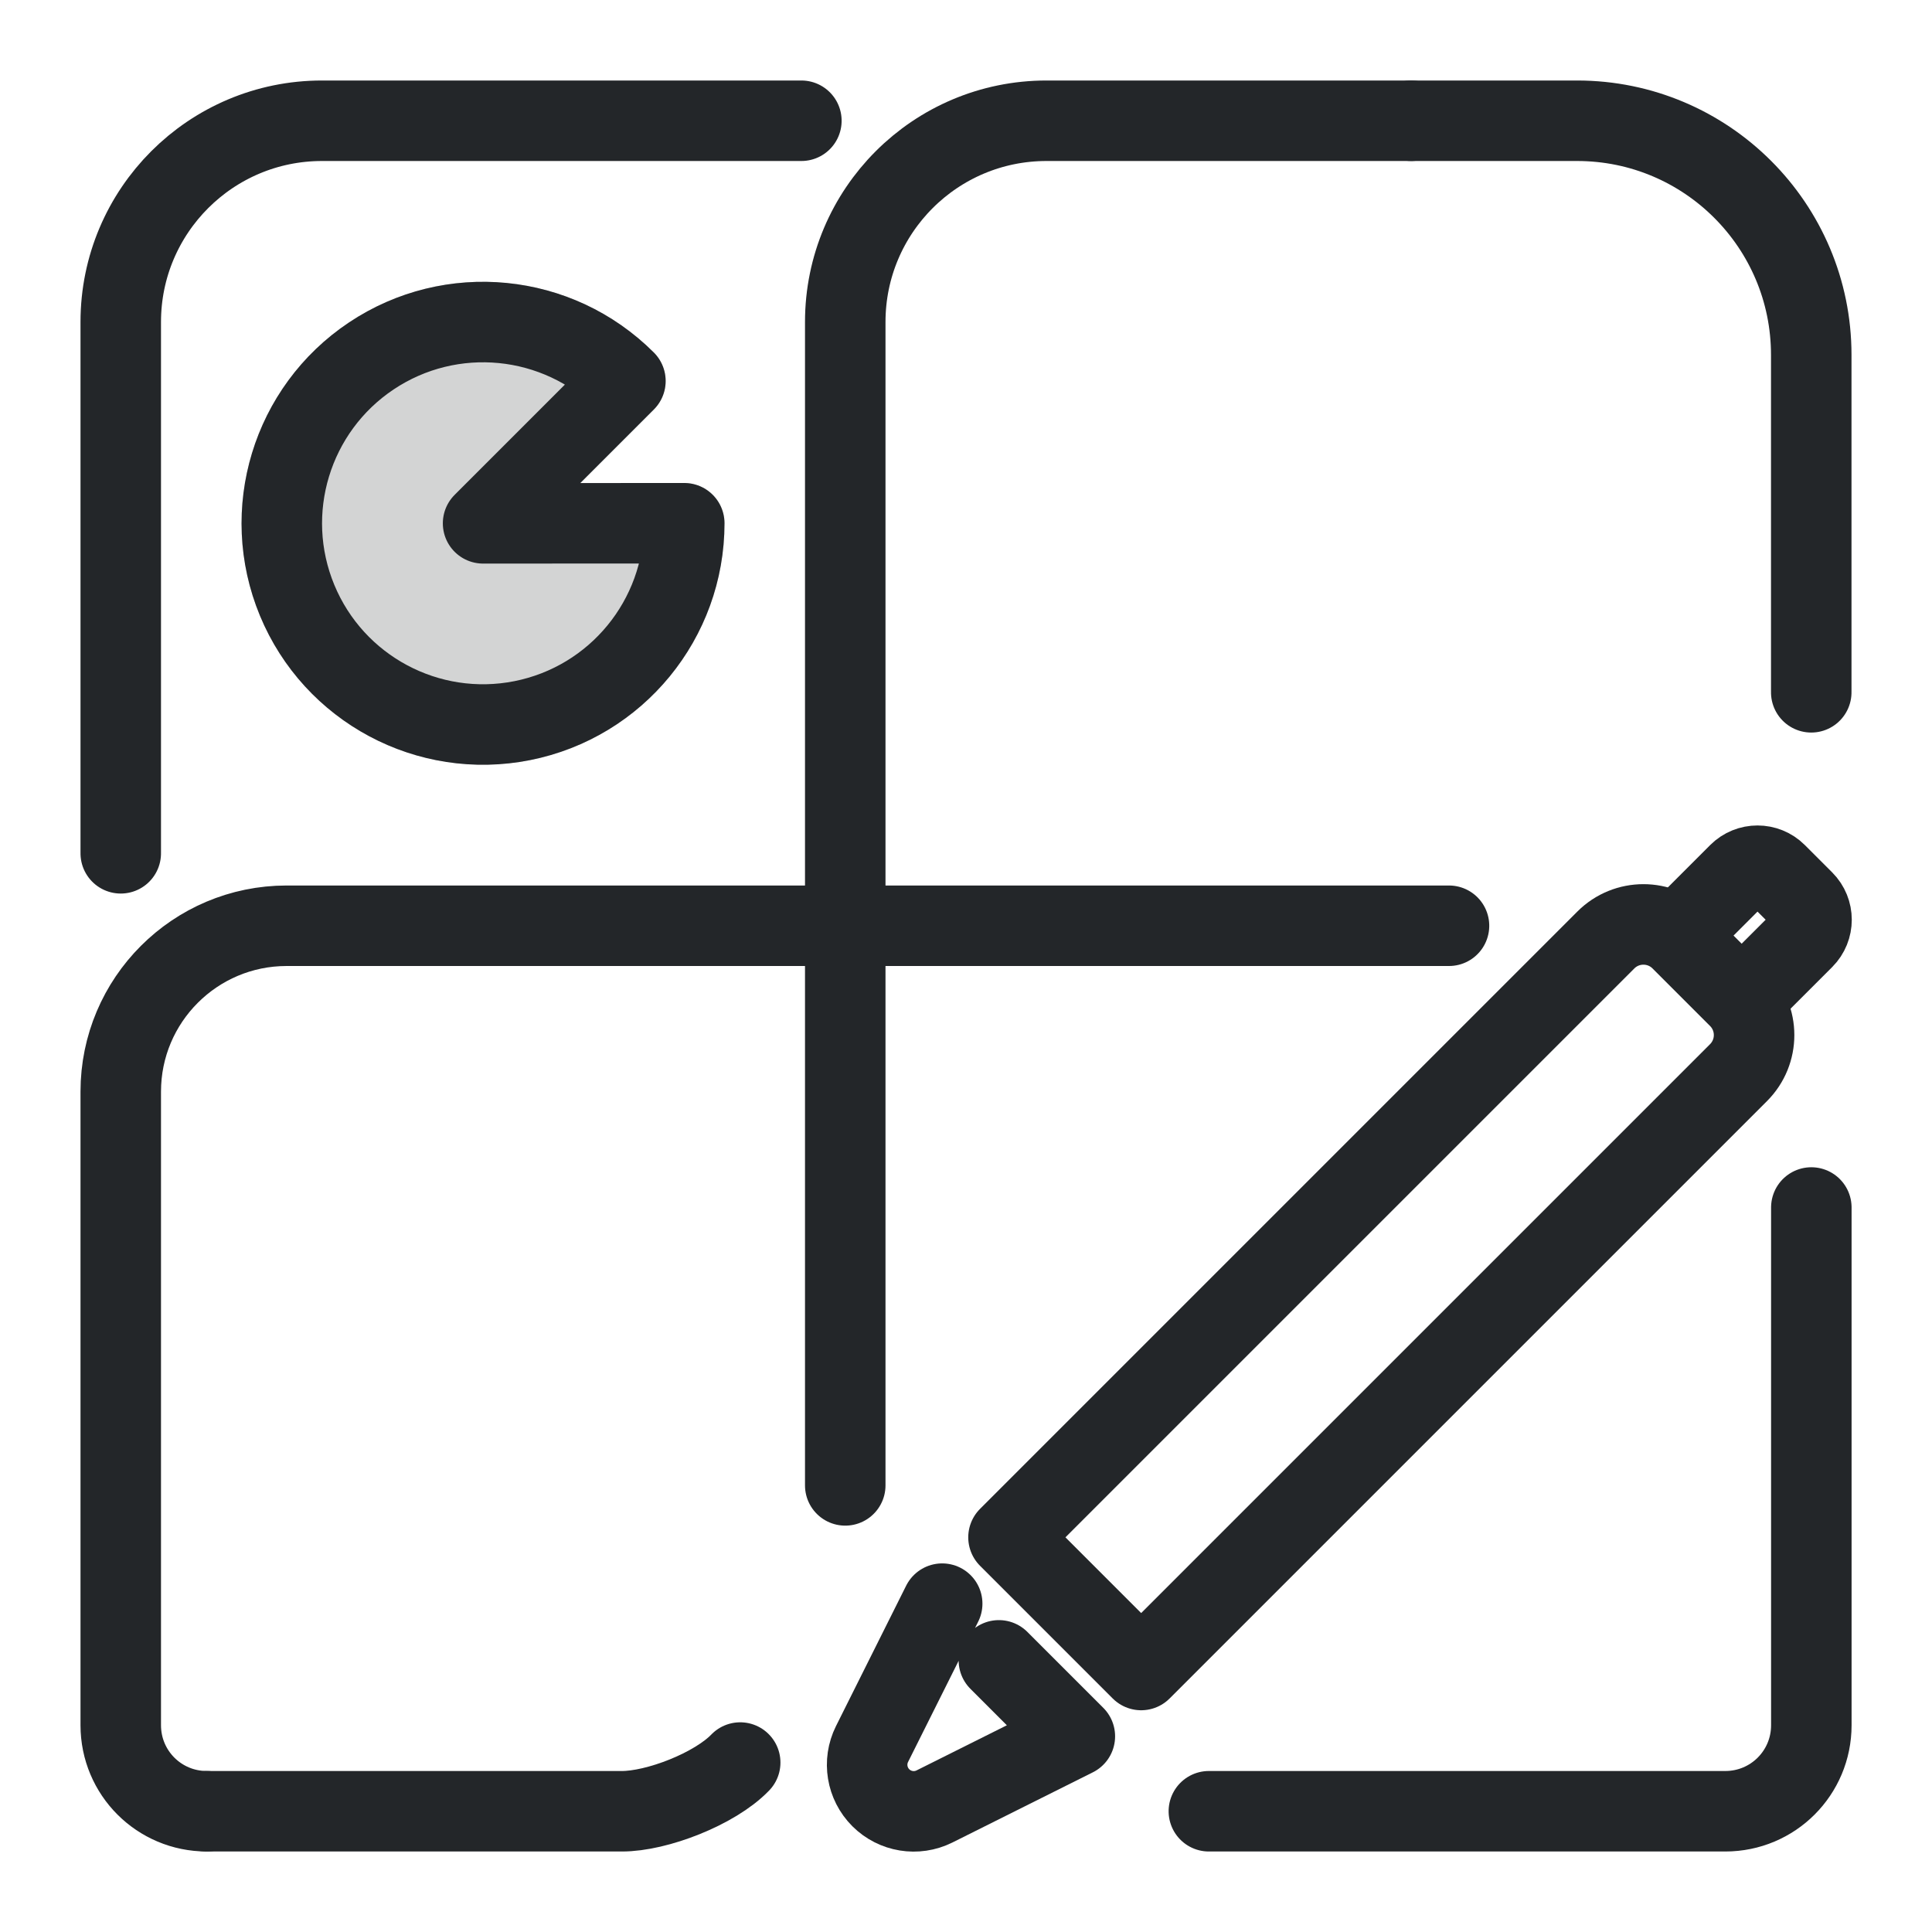
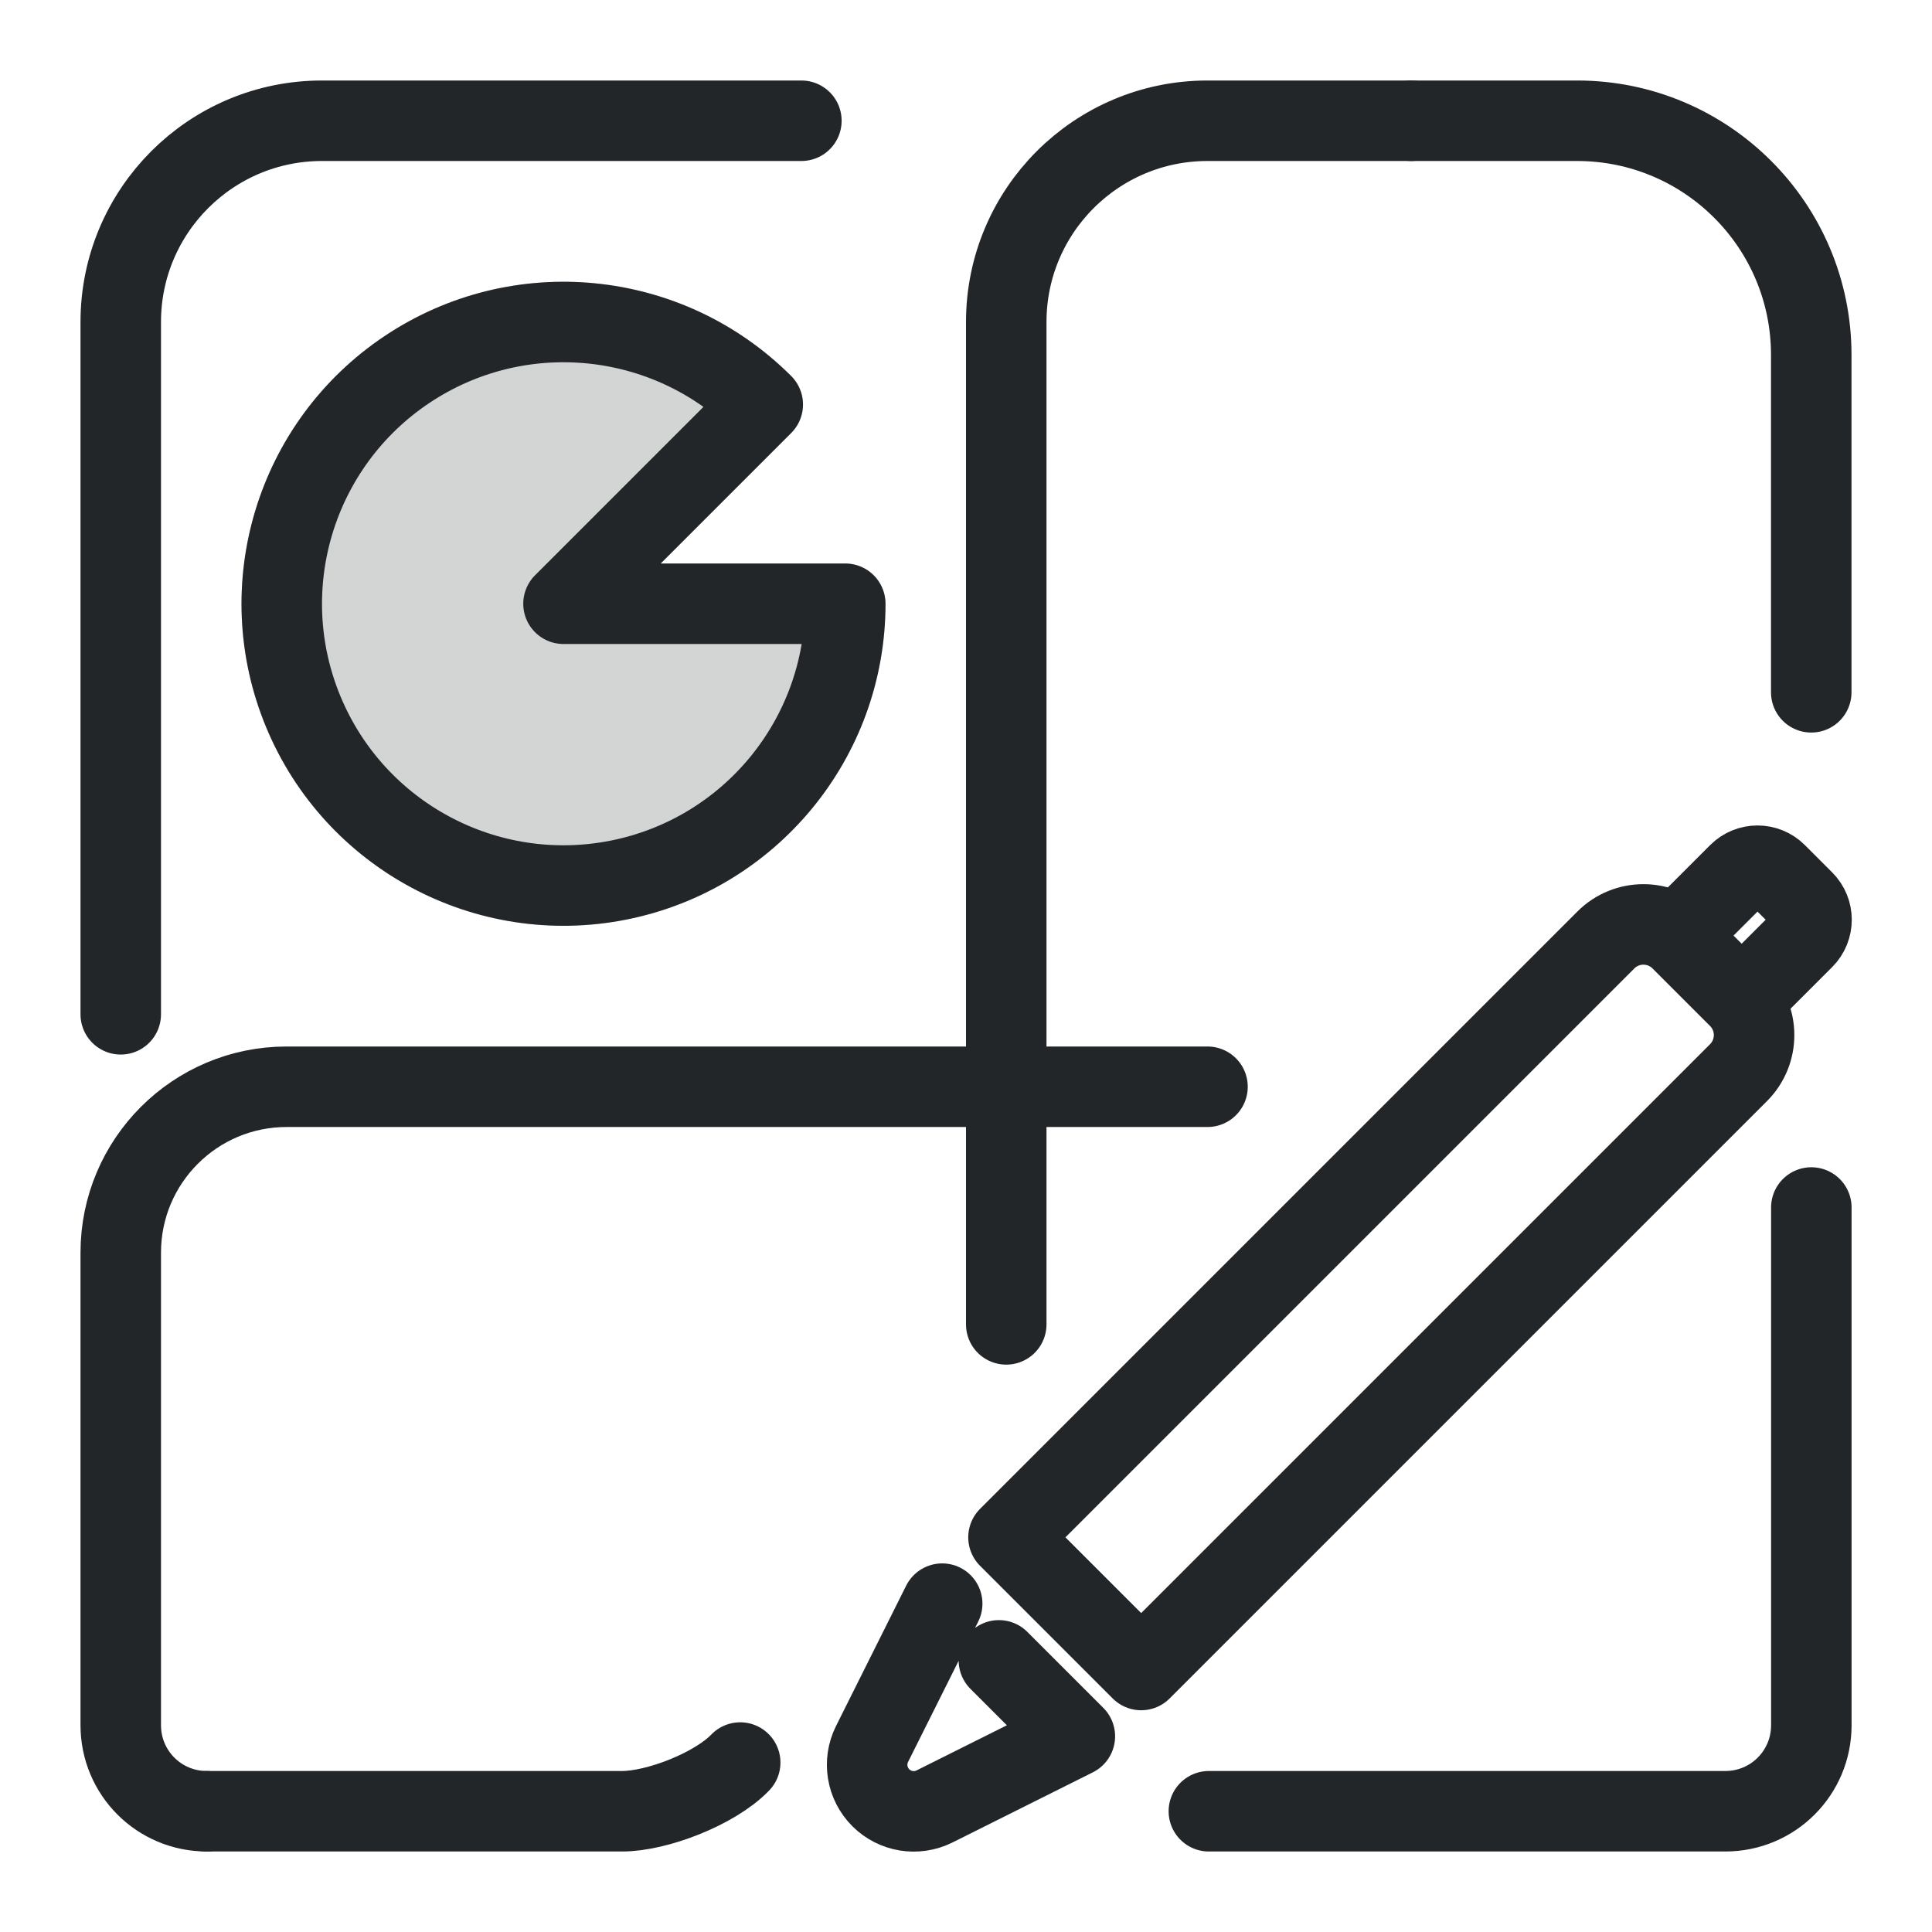
<svg xmlns="http://www.w3.org/2000/svg" width="24" height="24" version="1.1" viewBox="0 0 24 24" xml:space="preserve">
  <defs>
    <style id="current-color-scheme" type="text/css">
     .ColorScheme-Text { color:#232629; }
     .ColorScheme-Highlight { color:#3daee9; }
   </style>
  </defs>
  <g transform="translate(1, 1)">
    <g transform="matrix(1.3529 0 0 1.3509 -.8823 -1.5263)" />
    <g transform="translate(.93832 .96386)">
      <g transform="matrix(.9969 0 0 1.001 -.72915 .21356)" style="stroke-width:1.353" />
      <g transform="translate(-.57221 .10149)">
        <g class="ColorScheme-Text" transform="translate(-1,-1)" />
      </g>
    </g>
-     <path transform="matrix(0,-1,-1,0,22,22)" d="m12.4 21.5h6.6a2.5 2.5 135 002.5-2.5v-5.955m0-7.574v-2.062a2.909 2.909 45 00-2.909-2.909h-4.191m-2.9 4.5v14.439a2.061 2.061 135 01-2.061 2.061h-7.87c-.592 0-1.069-.477-1.069-1.069m0-12.448v-6.415c0-.592.477-1.069 1.069-1.069h6.431" style="fill:none;paint-order:markers fill stroke;stroke-dashoffset:.5;stroke-linecap:round;stroke-linejoin:round;stroke:#232629" />
-     <path d="m7.5 5.5a2.5 2.5 0 01-2.012 2.452 2.5 2.5 0 01-2.797-1.495 2.5 2.5 0 01.921-3.035 2.5 2.5 0 013.157.311l-1.768 1.768z" style="fill:none;paint-order:markers fill stroke;stroke-dashoffset:.5;stroke-linecap:round;stroke-linejoin:round;stroke:#232629" />
-     <path d="m7.5 5.5a2.5 2.5 0 01-2.012 2.452 2.5 2.5 0 01-2.797-1.495 2.5 2.5 0 01.921-3.035 2.5 2.5 0 013.157.311l-1.768 1.768z" style="fill:#232629;opacity:.2;paint-order:markers fill stroke;stroke-dashoffset:.5;stroke-linecap:round;stroke-linejoin:round;stroke:#232629" />
-     <path d="m16.53.5h-4.53c-1.381 0-2.5 1.119-2.5 2.5v14.452m-1.305 3.443c-.314.327-1.037.607-1.472.605h-5.154" style="fill:none;paint-order:markers fill stroke;stroke-dashoffset:.5;stroke-linecap:round;stroke-linejoin:round;stroke:#232629" />
+     <path transform="matrix(0,-1,-1,0,22,22)" d="m10.4 21.5h8.6a2.5 2.5 135 002.5-2.5v-5.955m0-7.574v-2.062a2.909 2.909 45 00-2.909-2.909h-4.191m-4.9 7.5v11.439a2.061 2.061 135 01-2.061 2.061h-5.87c-.592 0-1.069-.477-1.069-1.069m0-12.448v-6.415c0-.592.477-1.069 1.069-1.069h6.431" style="fill:none;paint-order:markers fill stroke;stroke-dashoffset:.5;stroke-linecap:round;stroke-linejoin:round;stroke:#232629" />
+     <path d="m9.5 6.5a3.5 3.5 0 01-2.817 3.433 3.5 3.5 0 01-3.916-2.093 3.5 3.5 0 011.289-4.25 3.5 3.5 0 014.419.435l-2.475 2.475z" style="fill:none;paint-order:markers fill stroke;stroke-dashoffset:.5;stroke-linecap:round;stroke-linejoin:round;stroke:#232629" />
+     <path d="m9.5 6.5a3.5 3.5 0 01-2.817 3.433 3.5 3.5 0 01-3.916-2.093 3.5 3.5 0 011.289-4.25 3.5 3.5 0 014.419.435l-2.475 2.475z" style="fill:#232629;opacity:.2;paint-order:markers fill stroke;stroke-dashoffset:.5;stroke-linecap:round;stroke-linejoin:round;stroke:#232629" />
+     <path d="m16.53.5h-2.53c-1.381 0-2.5 1.119-2.5 2.5v12.452m-3.305 5.443c-.314.327-1.037.607-1.472.605h-5.154" style="fill:none;paint-order:markers fill stroke;stroke-dashoffset:.5;stroke-linecap:round;stroke-linejoin:round;stroke:#232629" />
    <g transform="translate(.50007 .00063972)">
      <g class="ColorScheme-Text" transform="matrix(.82395 0 0 .82394 6.9082 5.7376)" fill="none" stroke="currentColor" stroke-linecap="round" stroke-linejoin="round" style="paint-order:stroke fill markers;stroke-width:1.214">
        <path d="m4 16-1.058 2.117a.702.702 45 00.941.941l2.117-1.058-1.145-1.145" style="stroke-width:1.214" />
        <path d="m7 17-2-2 9.006-9.006c.313-.313.82-.313 1.133 0l.867.867c.313.313.313.82 0 1.133z" style="stroke-width:1.214" />
        <path d="m15.273 5.727.735-.735c.157-.157.412-.157.569-1e-7l.412.412c.157.157.157.412 0 .569l-.716.716" style="stroke-width:1.214" />
      </g>
    </g>
  </g>
</svg>
